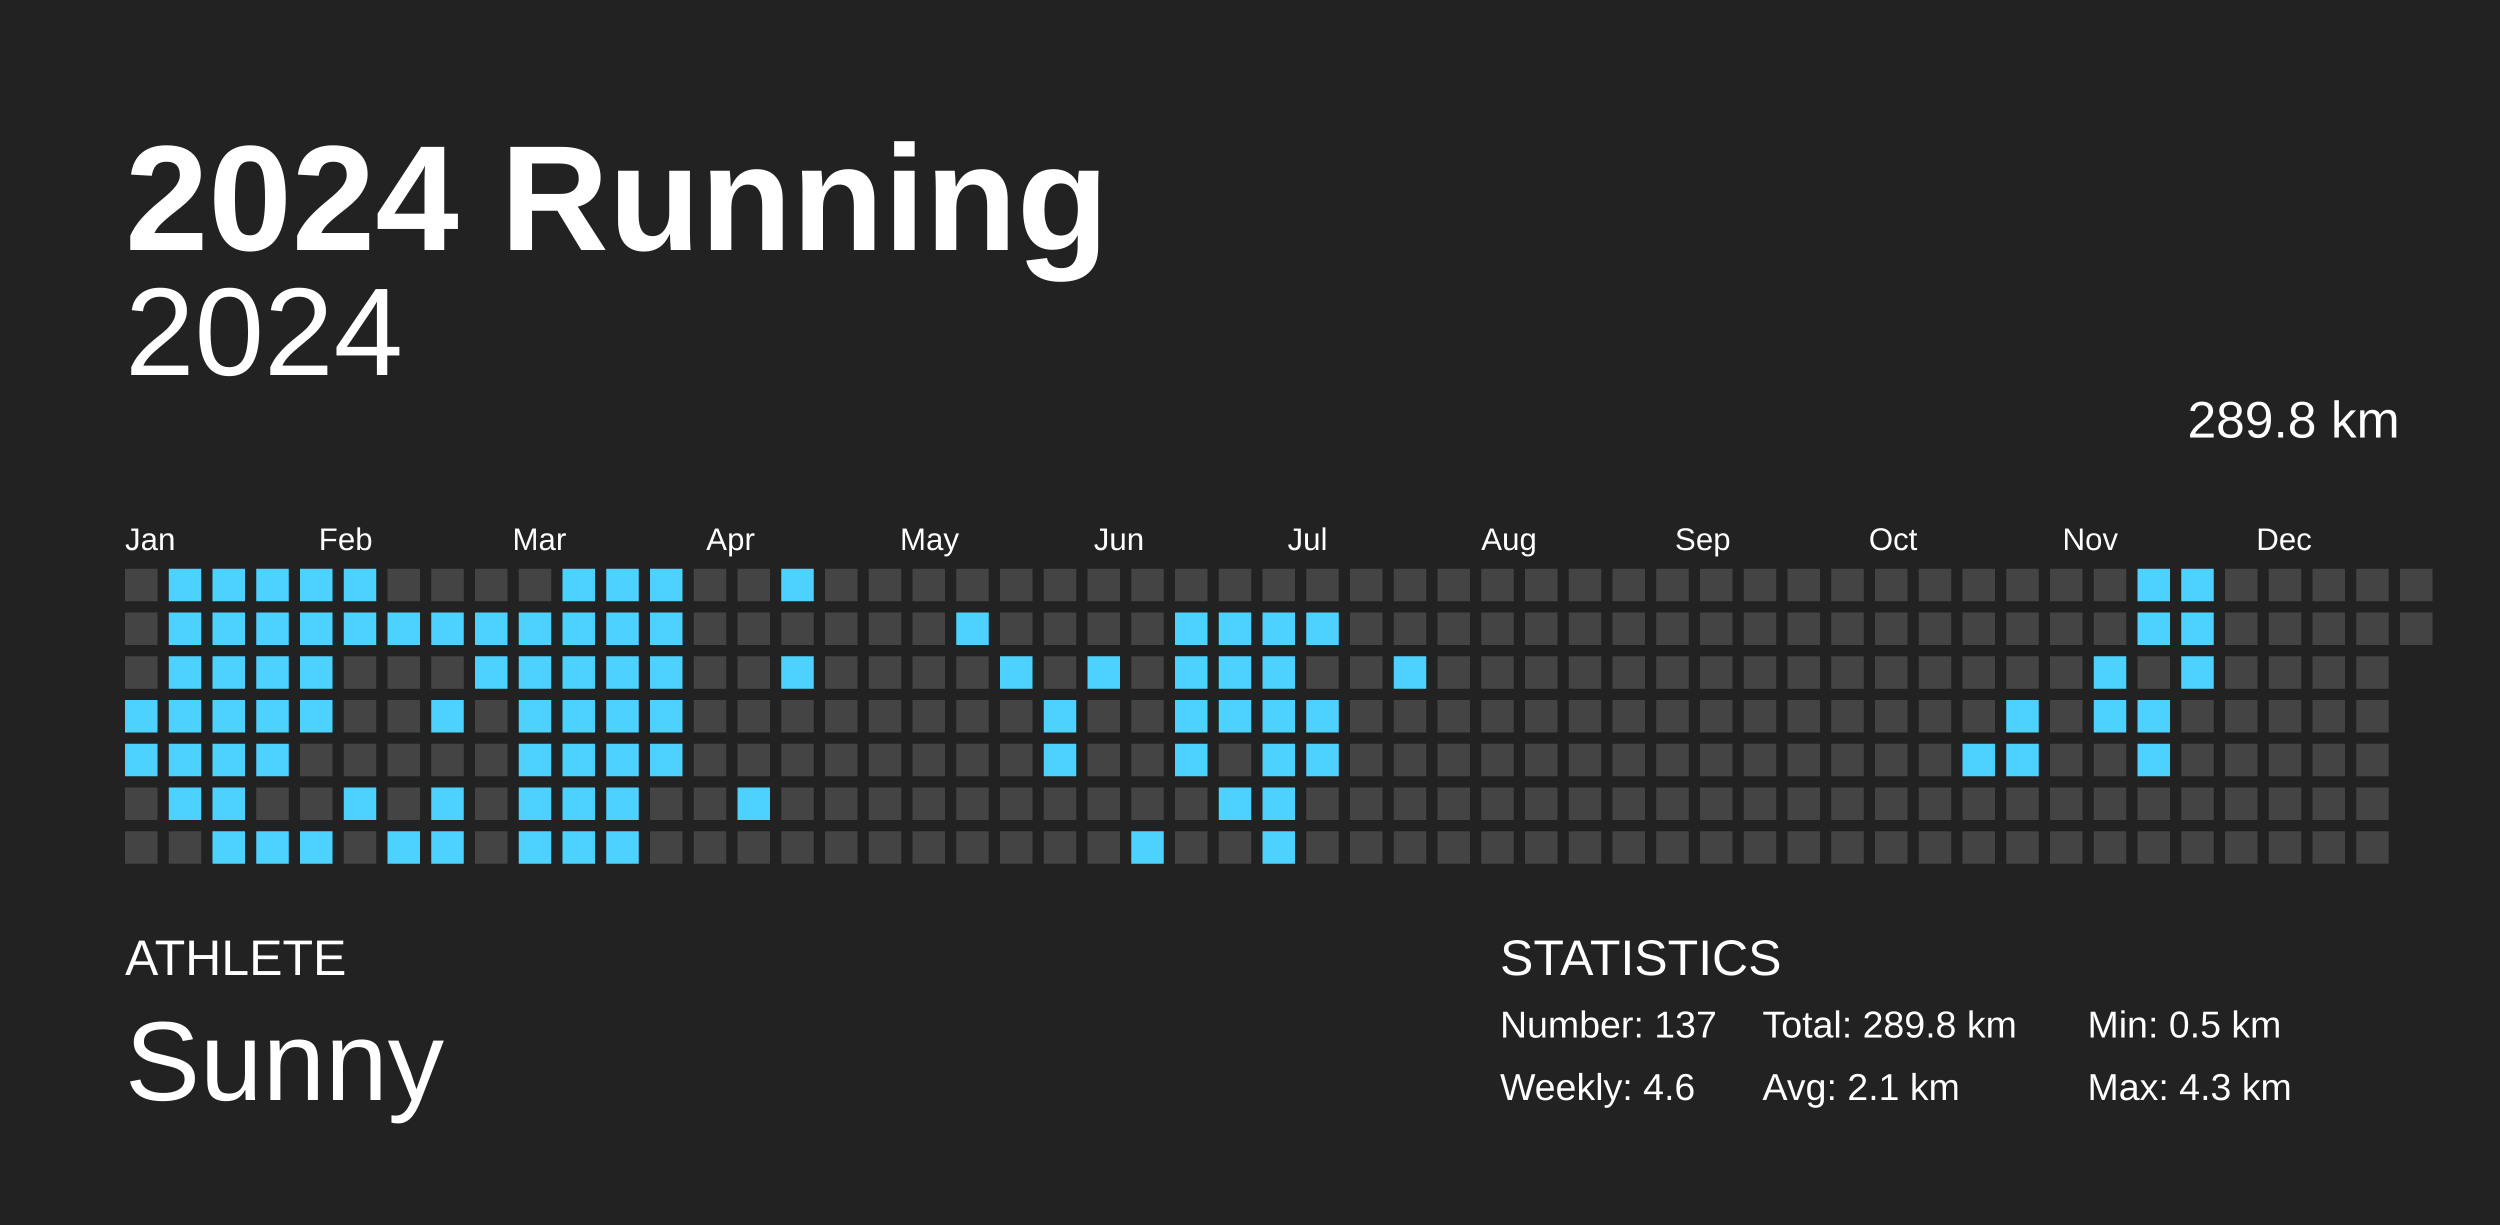
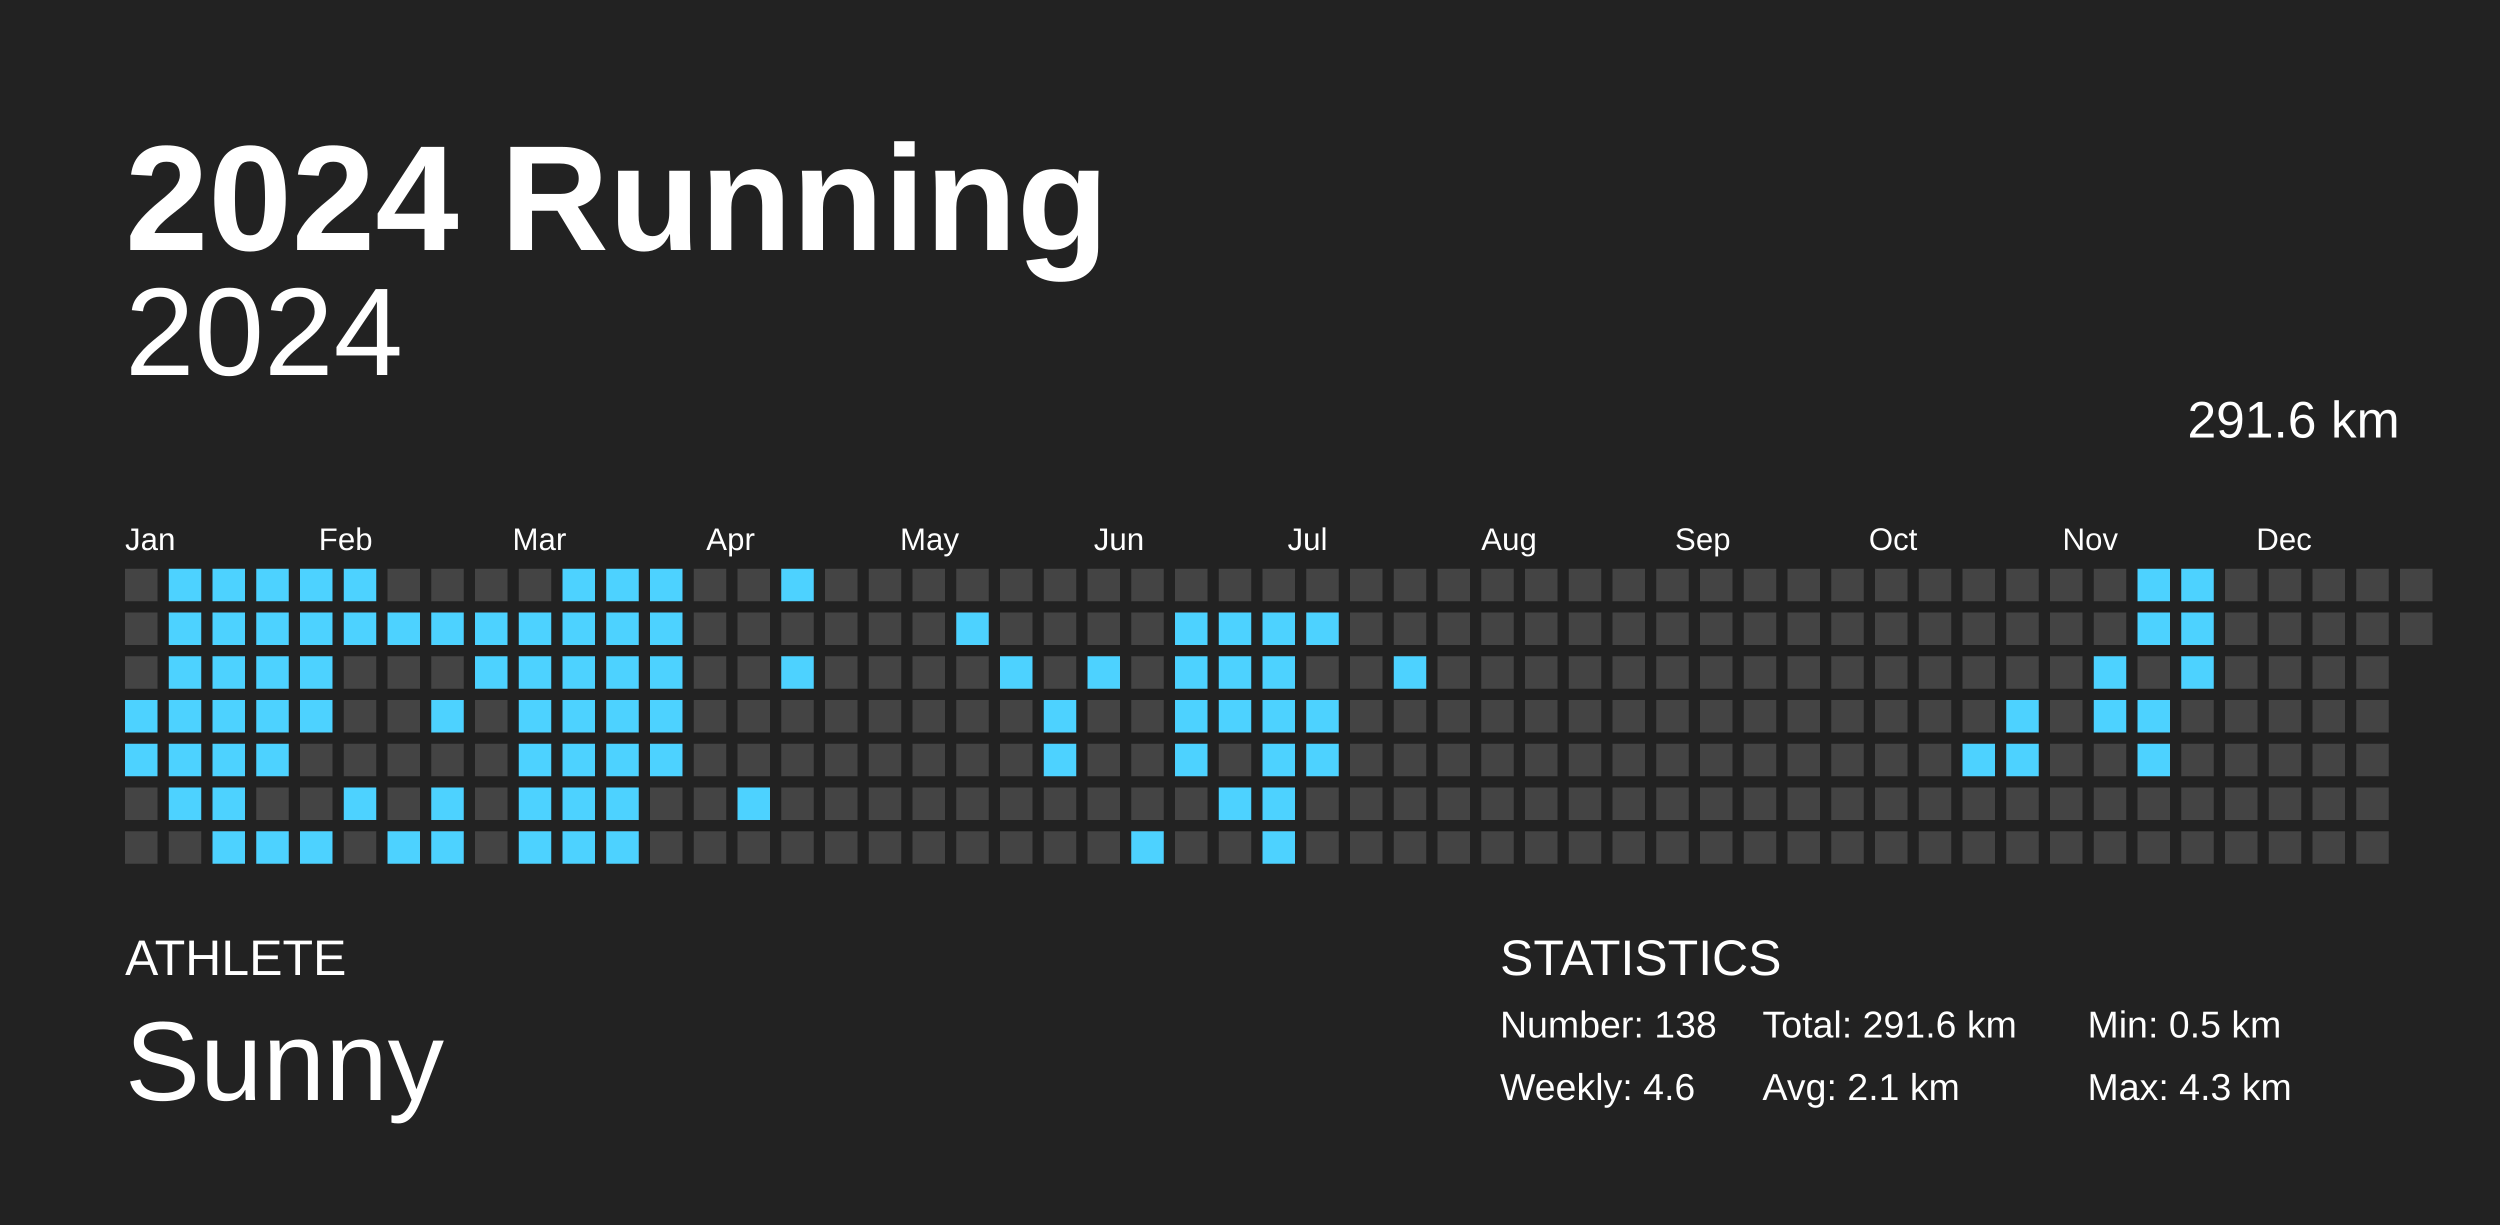
<svg xmlns="http://www.w3.org/2000/svg" baseProfile="full" height="98mm" version="1.1" viewBox="0,0,200,98" width="200mm">
  <defs />
  <rect fill="#222222" height="98" width="200" x="0" y="0" />
  <text fill="#FFFFFF" style="font-size:12px; font-family:Arial; font-weight:bold;" x="10" y="20">2024 Running</text>
  <text fill="#FFFFFF" style="font-size:4px; font-family:Arial" x="10" y="78">ATHLETE</text>
  <text fill="#FFFFFF" style="font-size:9px; font-family:Arial" x="10" y="88">Sunny</text>
  <text fill="#FFFFFF" style="font-size:4px; font-family:Arial" x="120" y="78">STATISTICS</text>
-   <text fill="#FFFFFF" style="font-size:3px; font-family:Arial" x="120" y="83">Number: 137</text>
+   <text fill="#FFFFFF" style="font-size:3px; font-family:Arial" x="120" y="83">Number: 138</text>
  <text fill="#FFFFFF" style="font-size:3px; font-family:Arial" x="120" y="88">Weekly: 4.6</text>
-   <text fill="#FFFFFF" style="font-size:3px; font-family:Arial" x="141" y="83">Total: 289.8 km</text>
+   <text fill="#FFFFFF" style="font-size:3px; font-family:Arial" x="141" y="83">Total: 291.6 km</text>
  <text fill="#FFFFFF" style="font-size:3px; font-family:Arial" x="141" y="88">Avg: 2.1 km</text>
  <text fill="#FFFFFF" style="font-size:3px; font-family:Arial" x="167" y="83">Min: 0.5 km</text>
  <text fill="#FFFFFF" style="font-size:3px; font-family:Arial" x="167" y="88">Max: 4.3 km</text>
  <text alignment-baseline="hanging" fill="#FFFFFF" style="font-size:10.0px; font-family:Arial;" x="10" y="30">2024</text>
-   <text alignment-baseline="hanging" fill="#FFFFFF" style="font-size:4.125px; font-family:Arial;" x="175" y="35">289.8 km</text>
+   <text alignment-baseline="hanging" fill="#FFFFFF" style="font-size:4.125px; font-family:Arial;" x="175" y="35">291.6 km</text>
  <text fill="#FFFFFF" style="font-size:2.5px; font-family:Arial" x="10.0" y="44">Jan</text>
  <text fill="#FFFFFF" style="font-size:2.5px; font-family:Arial" x="25.5" y="44">Feb</text>
  <text fill="#FFFFFF" style="font-size:2.5px; font-family:Arial" x="41.0" y="44">Mar</text>
  <text fill="#FFFFFF" style="font-size:2.5px; font-family:Arial" x="56.5" y="44">Apr</text>
  <text fill="#FFFFFF" style="font-size:2.5px; font-family:Arial" x="72.0" y="44">May</text>
  <text fill="#FFFFFF" style="font-size:2.5px; font-family:Arial" x="87.5" y="44">Jun</text>
  <text fill="#FFFFFF" style="font-size:2.5px; font-family:Arial" x="103.0" y="44">Jul</text>
  <text fill="#FFFFFF" style="font-size:2.5px; font-family:Arial" x="118.5" y="44">Aug</text>
  <text fill="#FFFFFF" style="font-size:2.5px; font-family:Arial" x="134.0" y="44">Sep</text>
  <text fill="#FFFFFF" style="font-size:2.5px; font-family:Arial" x="149.5" y="44">Oct</text>
  <text fill="#FFFFFF" style="font-size:2.5px; font-family:Arial" x="165.0" y="44">Nov</text>
  <text fill="#FFFFFF" style="font-size:2.5px; font-family:Arial" x="180.5" y="44">Dec</text>
  <rect fill="#444444" height="2.6" width="2.6" x="10.0" y="45.5" />
  <rect fill="#444444" height="2.6" width="2.6" x="10.0" y="49.0" />
  <rect fill="#444444" height="2.6" width="2.6" x="10.0" y="52.5" />
  <rect fill="#4dd2ff" height="2.6" width="2.6" x="10.0" y="56.0" />
  <rect fill="#4dd2ff" height="2.6" width="2.6" x="10.0" y="59.5" />
  <rect fill="#444444" height="2.6" width="2.6" x="10.0" y="63.0" />
  <rect fill="#444444" height="2.6" width="2.6" x="10.0" y="66.5" />
  <rect fill="#4dd2ff" height="2.6" width="2.6" x="13.5" y="45.5" />
  <rect fill="#4dd2ff" height="2.6" width="2.6" x="13.5" y="49.0" />
  <rect fill="#4dd2ff" height="2.6" width="2.6" x="13.5" y="52.5" />
  <rect fill="#4dd2ff" height="2.6" width="2.6" x="13.5" y="56.0" />
  <rect fill="#4dd2ff" height="2.6" width="2.6" x="13.5" y="59.5" />
  <rect fill="#4dd2ff" height="2.6" width="2.6" x="13.5" y="63.0" />
  <rect fill="#444444" height="2.6" width="2.6" x="13.5" y="66.5" />
  <rect fill="#4dd2ff" height="2.6" width="2.6" x="17.0" y="45.5" />
  <rect fill="#4dd2ff" height="2.6" width="2.6" x="17.0" y="49.0" />
  <rect fill="#4dd2ff" height="2.6" width="2.6" x="17.0" y="52.5" />
  <rect fill="#4dd2ff" height="2.6" width="2.6" x="17.0" y="56.0" />
  <rect fill="#4dd2ff" height="2.6" width="2.6" x="17.0" y="59.5" />
  <rect fill="#4dd2ff" height="2.6" width="2.6" x="17.0" y="63.0" />
  <rect fill="#4dd2ff" height="2.6" width="2.6" x="17.0" y="66.5" />
  <rect fill="#4dd2ff" height="2.6" width="2.6" x="20.5" y="45.5" />
  <rect fill="#4dd2ff" height="2.6" width="2.6" x="20.5" y="49.0" />
  <rect fill="#4dd2ff" height="2.6" width="2.6" x="20.5" y="52.5" />
  <rect fill="#4dd2ff" height="2.6" width="2.6" x="20.5" y="56.0" />
  <rect fill="#4dd2ff" height="2.6" width="2.6" x="20.5" y="59.5" />
  <rect fill="#444444" height="2.6" width="2.6" x="20.5" y="63.0" />
  <rect fill="#4dd2ff" height="2.6" width="2.6" x="20.5" y="66.5" />
  <rect fill="#4dd2ff" height="2.6" width="2.6" x="24.0" y="45.5" />
  <rect fill="#4dd2ff" height="2.6" width="2.6" x="24.0" y="49.0" />
  <rect fill="#4dd2ff" height="2.6" width="2.6" x="24.0" y="52.5" />
  <rect fill="#4dd2ff" height="2.6" width="2.6" x="24.0" y="56.0" />
  <rect fill="#444444" height="2.6" width="2.6" x="24.0" y="59.5" />
  <rect fill="#444444" height="2.6" width="2.6" x="24.0" y="63.0" />
  <rect fill="#4dd2ff" height="2.6" width="2.6" x="24.0" y="66.5" />
  <rect fill="#4dd2ff" height="2.6" width="2.6" x="27.5" y="45.5" />
  <rect fill="#4dd2ff" height="2.6" width="2.6" x="27.5" y="49.0" />
  <rect fill="#444444" height="2.6" width="2.6" x="27.5" y="52.5" />
  <rect fill="#444444" height="2.6" width="2.6" x="27.5" y="56.0" />
  <rect fill="#444444" height="2.6" width="2.6" x="27.5" y="59.5" />
  <rect fill="#4dd2ff" height="2.6" width="2.6" x="27.5" y="63.0" />
  <rect fill="#444444" height="2.6" width="2.6" x="27.5" y="66.5" />
  <rect fill="#444444" height="2.6" width="2.6" x="31.0" y="45.5" />
  <rect fill="#4dd2ff" height="2.6" width="2.6" x="31.0" y="49.0" />
  <rect fill="#444444" height="2.6" width="2.6" x="31.0" y="52.5" />
  <rect fill="#444444" height="2.6" width="2.6" x="31.0" y="56.0" />
  <rect fill="#444444" height="2.6" width="2.6" x="31.0" y="59.5" />
  <rect fill="#444444" height="2.6" width="2.6" x="31.0" y="63.0" />
  <rect fill="#4dd2ff" height="2.6" width="2.6" x="31.0" y="66.5" />
  <rect fill="#444444" height="2.6" width="2.6" x="34.5" y="45.5" />
  <rect fill="#4dd2ff" height="2.6" width="2.6" x="34.5" y="49.0" />
  <rect fill="#444444" height="2.6" width="2.6" x="34.5" y="52.5" />
  <rect fill="#4dd2ff" height="2.6" width="2.6" x="34.5" y="56.0" />
  <rect fill="#444444" height="2.6" width="2.6" x="34.5" y="59.5" />
  <rect fill="#4dd2ff" height="2.6" width="2.6" x="34.5" y="63.0" />
  <rect fill="#4dd2ff" height="2.6" width="2.6" x="34.5" y="66.5" />
  <rect fill="#444444" height="2.6" width="2.6" x="38.0" y="45.5" />
  <rect fill="#4dd2ff" height="2.6" width="2.6" x="38.0" y="49.0" />
  <rect fill="#4dd2ff" height="2.6" width="2.6" x="38.0" y="52.5" />
  <rect fill="#444444" height="2.6" width="2.6" x="38.0" y="56.0" />
  <rect fill="#444444" height="2.6" width="2.6" x="38.0" y="59.5" />
  <rect fill="#444444" height="2.6" width="2.6" x="38.0" y="63.0" />
  <rect fill="#444444" height="2.6" width="2.6" x="38.0" y="66.5" />
  <rect fill="#444444" height="2.6" width="2.6" x="41.5" y="45.5" />
  <rect fill="#4dd2ff" height="2.6" width="2.6" x="41.5" y="49.0" />
  <rect fill="#4dd2ff" height="2.6" width="2.6" x="41.5" y="52.5" />
  <rect fill="#4dd2ff" height="2.6" width="2.6" x="41.5" y="56.0" />
  <rect fill="#4dd2ff" height="2.6" width="2.6" x="41.5" y="59.5" />
  <rect fill="#4dd2ff" height="2.6" width="2.6" x="41.5" y="63.0" />
  <rect fill="#4dd2ff" height="2.6" width="2.6" x="41.5" y="66.5" />
  <rect fill="#4dd2ff" height="2.6" width="2.6" x="45.0" y="45.5" />
  <rect fill="#4dd2ff" height="2.6" width="2.6" x="45.0" y="49.0" />
  <rect fill="#4dd2ff" height="2.6" width="2.6" x="45.0" y="52.5" />
  <rect fill="#4dd2ff" height="2.6" width="2.6" x="45.0" y="56.0" />
  <rect fill="#4dd2ff" height="2.6" width="2.6" x="45.0" y="59.5" />
  <rect fill="#4dd2ff" height="2.6" width="2.6" x="45.0" y="63.0" />
  <rect fill="#4dd2ff" height="2.6" width="2.6" x="45.0" y="66.5" />
  <rect fill="#4dd2ff" height="2.6" width="2.6" x="48.5" y="45.5" />
  <rect fill="#4dd2ff" height="2.6" width="2.6" x="48.5" y="49.0" />
  <rect fill="#4dd2ff" height="2.6" width="2.6" x="48.5" y="52.5" />
  <rect fill="#4dd2ff" height="2.6" width="2.6" x="48.5" y="56.0" />
  <rect fill="#4dd2ff" height="2.6" width="2.6" x="48.5" y="59.5" />
  <rect fill="#4dd2ff" height="2.6" width="2.6" x="48.5" y="63.0" />
  <rect fill="#4dd2ff" height="2.6" width="2.6" x="48.5" y="66.5" />
  <rect fill="#4dd2ff" height="2.6" width="2.6" x="52.0" y="45.5" />
  <rect fill="#4dd2ff" height="2.6" width="2.6" x="52.0" y="49.0" />
  <rect fill="#4dd2ff" height="2.6" width="2.6" x="52.0" y="52.5" />
  <rect fill="#4dd2ff" height="2.6" width="2.6" x="52.0" y="56.0" />
  <rect fill="#4dd2ff" height="2.6" width="2.6" x="52.0" y="59.5" />
  <rect fill="#444444" height="2.6" width="2.6" x="52.0" y="63.0" />
  <rect fill="#444444" height="2.6" width="2.6" x="52.0" y="66.5" />
  <rect fill="#444444" height="2.6" width="2.6" x="55.5" y="45.5" />
  <rect fill="#444444" height="2.6" width="2.6" x="55.5" y="49.0" />
  <rect fill="#444444" height="2.6" width="2.6" x="55.5" y="52.5" />
  <rect fill="#444444" height="2.6" width="2.6" x="55.5" y="56.0" />
  <rect fill="#444444" height="2.6" width="2.6" x="55.5" y="59.5" />
  <rect fill="#444444" height="2.6" width="2.6" x="55.5" y="63.0" />
  <rect fill="#444444" height="2.6" width="2.6" x="55.5" y="66.5" />
  <rect fill="#444444" height="2.6" width="2.6" x="59.0" y="45.5" />
  <rect fill="#444444" height="2.6" width="2.6" x="59.0" y="49.0" />
  <rect fill="#444444" height="2.6" width="2.6" x="59.0" y="52.5" />
  <rect fill="#444444" height="2.6" width="2.6" x="59.0" y="56.0" />
  <rect fill="#444444" height="2.6" width="2.6" x="59.0" y="59.5" />
  <rect fill="#4dd2ff" height="2.6" width="2.6" x="59.0" y="63.0" />
  <rect fill="#444444" height="2.6" width="2.6" x="59.0" y="66.5" />
  <rect fill="#4dd2ff" height="2.6" width="2.6" x="62.5" y="45.5" />
  <rect fill="#444444" height="2.6" width="2.6" x="62.5" y="49.0" />
  <rect fill="#4dd2ff" height="2.6" width="2.6" x="62.5" y="52.5" />
  <rect fill="#444444" height="2.6" width="2.6" x="62.5" y="56.0" />
  <rect fill="#444444" height="2.6" width="2.6" x="62.5" y="59.5" />
  <rect fill="#444444" height="2.6" width="2.6" x="62.5" y="63.0" />
  <rect fill="#444444" height="2.6" width="2.6" x="62.5" y="66.5" />
  <rect fill="#444444" height="2.6" width="2.6" x="66.0" y="45.5" />
  <rect fill="#444444" height="2.6" width="2.6" x="66.0" y="49.0" />
  <rect fill="#444444" height="2.6" width="2.6" x="66.0" y="52.5" />
  <rect fill="#444444" height="2.6" width="2.6" x="66.0" y="56.0" />
  <rect fill="#444444" height="2.6" width="2.6" x="66.0" y="59.5" />
  <rect fill="#444444" height="2.6" width="2.6" x="66.0" y="63.0" />
  <rect fill="#444444" height="2.6" width="2.6" x="66.0" y="66.5" />
  <rect fill="#444444" height="2.6" width="2.6" x="69.5" y="45.5" />
  <rect fill="#444444" height="2.6" width="2.6" x="69.5" y="49.0" />
  <rect fill="#444444" height="2.6" width="2.6" x="69.5" y="52.5" />
  <rect fill="#444444" height="2.6" width="2.6" x="69.5" y="56.0" />
  <rect fill="#444444" height="2.6" width="2.6" x="69.5" y="59.5" />
  <rect fill="#444444" height="2.6" width="2.6" x="69.5" y="63.0" />
  <rect fill="#444444" height="2.6" width="2.6" x="69.5" y="66.5" />
  <rect fill="#444444" height="2.6" width="2.6" x="73.0" y="45.5" />
  <rect fill="#444444" height="2.6" width="2.6" x="73.0" y="49.0" />
  <rect fill="#444444" height="2.6" width="2.6" x="73.0" y="52.5" />
  <rect fill="#444444" height="2.6" width="2.6" x="73.0" y="56.0" />
  <rect fill="#444444" height="2.6" width="2.6" x="73.0" y="59.5" />
  <rect fill="#444444" height="2.6" width="2.6" x="73.0" y="63.0" />
  <rect fill="#444444" height="2.6" width="2.6" x="73.0" y="66.5" />
  <rect fill="#444444" height="2.6" width="2.6" x="76.5" y="45.5" />
  <rect fill="#4dd2ff" height="2.6" width="2.6" x="76.5" y="49.0" />
  <rect fill="#444444" height="2.6" width="2.6" x="76.5" y="52.5" />
  <rect fill="#444444" height="2.6" width="2.6" x="76.5" y="56.0" />
  <rect fill="#444444" height="2.6" width="2.6" x="76.5" y="59.5" />
  <rect fill="#444444" height="2.6" width="2.6" x="76.5" y="63.0" />
  <rect fill="#444444" height="2.6" width="2.6" x="76.5" y="66.5" />
  <rect fill="#444444" height="2.6" width="2.6" x="80.0" y="45.5" />
  <rect fill="#444444" height="2.6" width="2.6" x="80.0" y="49.0" />
  <rect fill="#4dd2ff" height="2.6" width="2.6" x="80.0" y="52.5" />
  <rect fill="#444444" height="2.6" width="2.6" x="80.0" y="56.0" />
  <rect fill="#444444" height="2.6" width="2.6" x="80.0" y="59.5" />
  <rect fill="#444444" height="2.6" width="2.6" x="80.0" y="63.0" />
  <rect fill="#444444" height="2.6" width="2.6" x="80.0" y="66.5" />
  <rect fill="#444444" height="2.6" width="2.6" x="83.5" y="45.5" />
  <rect fill="#444444" height="2.6" width="2.6" x="83.5" y="49.0" />
  <rect fill="#444444" height="2.6" width="2.6" x="83.5" y="52.5" />
  <rect fill="#4dd2ff" height="2.6" width="2.6" x="83.5" y="56.0" />
  <rect fill="#4dd2ff" height="2.6" width="2.6" x="83.5" y="59.5" />
  <rect fill="#444444" height="2.6" width="2.6" x="83.5" y="63.0" />
  <rect fill="#444444" height="2.6" width="2.6" x="83.5" y="66.5" />
  <rect fill="#444444" height="2.6" width="2.6" x="87.0" y="45.5" />
  <rect fill="#444444" height="2.6" width="2.6" x="87.0" y="49.0" />
  <rect fill="#4dd2ff" height="2.6" width="2.6" x="87.0" y="52.5" />
  <rect fill="#444444" height="2.6" width="2.6" x="87.0" y="56.0" />
  <rect fill="#444444" height="2.6" width="2.6" x="87.0" y="59.5" />
  <rect fill="#444444" height="2.6" width="2.6" x="87.0" y="63.0" />
  <rect fill="#444444" height="2.6" width="2.6" x="87.0" y="66.5" />
  <rect fill="#444444" height="2.6" width="2.6" x="90.5" y="45.5" />
  <rect fill="#444444" height="2.6" width="2.6" x="90.5" y="49.0" />
  <rect fill="#444444" height="2.6" width="2.6" x="90.5" y="52.5" />
  <rect fill="#444444" height="2.6" width="2.6" x="90.5" y="56.0" />
  <rect fill="#444444" height="2.6" width="2.6" x="90.5" y="59.5" />
  <rect fill="#444444" height="2.6" width="2.6" x="90.5" y="63.0" />
  <rect fill="#4dd2ff" height="2.6" width="2.6" x="90.5" y="66.5" />
  <rect fill="#444444" height="2.6" width="2.6" x="94.0" y="45.5" />
  <rect fill="#4dd2ff" height="2.6" width="2.6" x="94.0" y="49.0" />
  <rect fill="#4dd2ff" height="2.6" width="2.6" x="94.0" y="52.5" />
  <rect fill="#4dd2ff" height="2.6" width="2.6" x="94.0" y="56.0" />
  <rect fill="#4dd2ff" height="2.6" width="2.6" x="94.0" y="59.5" />
  <rect fill="#444444" height="2.6" width="2.6" x="94.0" y="63.0" />
  <rect fill="#444444" height="2.6" width="2.6" x="94.0" y="66.5" />
  <rect fill="#444444" height="2.6" width="2.6" x="97.5" y="45.5" />
  <rect fill="#4dd2ff" height="2.6" width="2.6" x="97.5" y="49.0" />
  <rect fill="#4dd2ff" height="2.6" width="2.6" x="97.5" y="52.5" />
  <rect fill="#4dd2ff" height="2.6" width="2.6" x="97.5" y="56.0" />
  <rect fill="#444444" height="2.6" width="2.6" x="97.5" y="59.5" />
  <rect fill="#4dd2ff" height="2.6" width="2.6" x="97.5" y="63.0" />
  <rect fill="#444444" height="2.6" width="2.6" x="97.5" y="66.5" />
  <rect fill="#444444" height="2.6" width="2.6" x="101.0" y="45.5" />
  <rect fill="#4dd2ff" height="2.6" width="2.6" x="101.0" y="49.0" />
  <rect fill="#4dd2ff" height="2.6" width="2.6" x="101.0" y="52.5" />
  <rect fill="#4dd2ff" height="2.6" width="2.6" x="101.0" y="56.0" />
  <rect fill="#4dd2ff" height="2.6" width="2.6" x="101.0" y="59.5" />
  <rect fill="#4dd2ff" height="2.6" width="2.6" x="101.0" y="63.0" />
  <rect fill="#4dd2ff" height="2.6" width="2.6" x="101.0" y="66.5" />
  <rect fill="#444444" height="2.6" width="2.6" x="104.5" y="45.5" />
  <rect fill="#4dd2ff" height="2.6" width="2.6" x="104.5" y="49.0" />
  <rect fill="#444444" height="2.6" width="2.6" x="104.5" y="52.5" />
  <rect fill="#4dd2ff" height="2.6" width="2.6" x="104.5" y="56.0" />
  <rect fill="#4dd2ff" height="2.6" width="2.6" x="104.5" y="59.5" />
  <rect fill="#444444" height="2.6" width="2.6" x="104.5" y="63.0" />
  <rect fill="#444444" height="2.6" width="2.6" x="104.5" y="66.5" />
  <rect fill="#444444" height="2.6" width="2.6" x="108.0" y="45.5" />
  <rect fill="#444444" height="2.6" width="2.6" x="108.0" y="49.0" />
  <rect fill="#444444" height="2.6" width="2.6" x="108.0" y="52.5" />
  <rect fill="#444444" height="2.6" width="2.6" x="108.0" y="56.0" />
  <rect fill="#444444" height="2.6" width="2.6" x="108.0" y="59.5" />
  <rect fill="#444444" height="2.6" width="2.6" x="108.0" y="63.0" />
  <rect fill="#444444" height="2.6" width="2.6" x="108.0" y="66.5" />
  <rect fill="#444444" height="2.6" width="2.6" x="111.5" y="45.5" />
  <rect fill="#444444" height="2.6" width="2.6" x="111.5" y="49.0" />
  <rect fill="#4dd2ff" height="2.6" width="2.6" x="111.5" y="52.5" />
  <rect fill="#444444" height="2.6" width="2.6" x="111.5" y="56.0" />
  <rect fill="#444444" height="2.6" width="2.6" x="111.5" y="59.5" />
  <rect fill="#444444" height="2.6" width="2.6" x="111.5" y="63.0" />
  <rect fill="#444444" height="2.6" width="2.6" x="111.5" y="66.5" />
  <rect fill="#444444" height="2.6" width="2.6" x="115.0" y="45.5" />
  <rect fill="#444444" height="2.6" width="2.6" x="115.0" y="49.0" />
  <rect fill="#444444" height="2.6" width="2.6" x="115.0" y="52.5" />
  <rect fill="#444444" height="2.6" width="2.6" x="115.0" y="56.0" />
  <rect fill="#444444" height="2.6" width="2.6" x="115.0" y="59.5" />
  <rect fill="#444444" height="2.6" width="2.6" x="115.0" y="63.0" />
  <rect fill="#444444" height="2.6" width="2.6" x="115.0" y="66.5" />
  <rect fill="#444444" height="2.6" width="2.6" x="118.5" y="45.5" />
  <rect fill="#444444" height="2.6" width="2.6" x="118.5" y="49.0" />
  <rect fill="#444444" height="2.6" width="2.6" x="118.5" y="52.5" />
  <rect fill="#444444" height="2.6" width="2.6" x="118.5" y="56.0" />
  <rect fill="#444444" height="2.6" width="2.6" x="118.5" y="59.5" />
  <rect fill="#444444" height="2.6" width="2.6" x="118.5" y="63.0" />
  <rect fill="#444444" height="2.6" width="2.6" x="118.5" y="66.5" />
  <rect fill="#444444" height="2.6" width="2.6" x="122.0" y="45.5" />
  <rect fill="#444444" height="2.6" width="2.6" x="122.0" y="49.0" />
  <rect fill="#444444" height="2.6" width="2.6" x="122.0" y="52.5" />
  <rect fill="#444444" height="2.6" width="2.6" x="122.0" y="56.0" />
  <rect fill="#444444" height="2.6" width="2.6" x="122.0" y="59.5" />
  <rect fill="#444444" height="2.6" width="2.6" x="122.0" y="63.0" />
  <rect fill="#444444" height="2.6" width="2.6" x="122.0" y="66.5" />
  <rect fill="#444444" height="2.6" width="2.6" x="125.5" y="45.5" />
  <rect fill="#444444" height="2.6" width="2.6" x="125.5" y="49.0" />
  <rect fill="#444444" height="2.6" width="2.6" x="125.5" y="52.5" />
  <rect fill="#444444" height="2.6" width="2.6" x="125.5" y="56.0" />
  <rect fill="#444444" height="2.6" width="2.6" x="125.5" y="59.5" />
  <rect fill="#444444" height="2.6" width="2.6" x="125.5" y="63.0" />
  <rect fill="#444444" height="2.6" width="2.6" x="125.5" y="66.5" />
  <rect fill="#444444" height="2.6" width="2.6" x="129.0" y="45.5" />
  <rect fill="#444444" height="2.6" width="2.6" x="129.0" y="49.0" />
  <rect fill="#444444" height="2.6" width="2.6" x="129.0" y="52.5" />
  <rect fill="#444444" height="2.6" width="2.6" x="129.0" y="56.0" />
  <rect fill="#444444" height="2.6" width="2.6" x="129.0" y="59.5" />
  <rect fill="#444444" height="2.6" width="2.6" x="129.0" y="63.0" />
  <rect fill="#444444" height="2.6" width="2.6" x="129.0" y="66.5" />
  <rect fill="#444444" height="2.6" width="2.6" x="132.5" y="45.5" />
  <rect fill="#444444" height="2.6" width="2.6" x="132.5" y="49.0" />
  <rect fill="#444444" height="2.6" width="2.6" x="132.5" y="52.5" />
  <rect fill="#444444" height="2.6" width="2.6" x="132.5" y="56.0" />
  <rect fill="#444444" height="2.6" width="2.6" x="132.5" y="59.5" />
  <rect fill="#444444" height="2.6" width="2.6" x="132.5" y="63.0" />
  <rect fill="#444444" height="2.6" width="2.6" x="132.5" y="66.5" />
  <rect fill="#444444" height="2.6" width="2.6" x="136.0" y="45.5" />
  <rect fill="#444444" height="2.6" width="2.6" x="136.0" y="49.0" />
  <rect fill="#444444" height="2.6" width="2.6" x="136.0" y="52.5" />
  <rect fill="#444444" height="2.6" width="2.6" x="136.0" y="56.0" />
  <rect fill="#444444" height="2.6" width="2.6" x="136.0" y="59.5" />
  <rect fill="#444444" height="2.6" width="2.6" x="136.0" y="63.0" />
  <rect fill="#444444" height="2.6" width="2.6" x="136.0" y="66.5" />
  <rect fill="#444444" height="2.6" width="2.6" x="139.5" y="45.5" />
  <rect fill="#444444" height="2.6" width="2.6" x="139.5" y="49.0" />
  <rect fill="#444444" height="2.6" width="2.6" x="139.5" y="52.5" />
  <rect fill="#444444" height="2.6" width="2.6" x="139.5" y="56.0" />
  <rect fill="#444444" height="2.6" width="2.6" x="139.5" y="59.5" />
  <rect fill="#444444" height="2.6" width="2.6" x="139.5" y="63.0" />
  <rect fill="#444444" height="2.6" width="2.6" x="139.5" y="66.5" />
  <rect fill="#444444" height="2.6" width="2.6" x="143.0" y="45.5" />
  <rect fill="#444444" height="2.6" width="2.6" x="143.0" y="49.0" />
  <rect fill="#444444" height="2.6" width="2.6" x="143.0" y="52.5" />
  <rect fill="#444444" height="2.6" width="2.6" x="143.0" y="56.0" />
  <rect fill="#444444" height="2.6" width="2.6" x="143.0" y="59.5" />
  <rect fill="#444444" height="2.6" width="2.6" x="143.0" y="63.0" />
  <rect fill="#444444" height="2.6" width="2.6" x="143.0" y="66.5" />
  <rect fill="#444444" height="2.6" width="2.6" x="146.5" y="45.5" />
  <rect fill="#444444" height="2.6" width="2.6" x="146.5" y="49.0" />
  <rect fill="#444444" height="2.6" width="2.6" x="146.5" y="52.5" />
  <rect fill="#444444" height="2.6" width="2.6" x="146.5" y="56.0" />
  <rect fill="#444444" height="2.6" width="2.6" x="146.5" y="59.5" />
  <rect fill="#444444" height="2.6" width="2.6" x="146.5" y="63.0" />
  <rect fill="#444444" height="2.6" width="2.6" x="146.5" y="66.5" />
  <rect fill="#444444" height="2.6" width="2.6" x="150.0" y="45.5" />
  <rect fill="#444444" height="2.6" width="2.6" x="150.0" y="49.0" />
  <rect fill="#444444" height="2.6" width="2.6" x="150.0" y="52.5" />
  <rect fill="#444444" height="2.6" width="2.6" x="150.0" y="56.0" />
  <rect fill="#444444" height="2.6" width="2.6" x="150.0" y="59.5" />
  <rect fill="#444444" height="2.6" width="2.6" x="150.0" y="63.0" />
  <rect fill="#444444" height="2.6" width="2.6" x="150.0" y="66.5" />
  <rect fill="#444444" height="2.6" width="2.6" x="153.5" y="45.5" />
  <rect fill="#444444" height="2.6" width="2.6" x="153.5" y="49.0" />
  <rect fill="#444444" height="2.6" width="2.6" x="153.5" y="52.5" />
  <rect fill="#444444" height="2.6" width="2.6" x="153.5" y="56.0" />
  <rect fill="#444444" height="2.6" width="2.6" x="153.5" y="59.5" />
  <rect fill="#444444" height="2.6" width="2.6" x="153.5" y="63.0" />
  <rect fill="#444444" height="2.6" width="2.6" x="153.5" y="66.5" />
  <rect fill="#444444" height="2.6" width="2.6" x="157.0" y="45.5" />
  <rect fill="#444444" height="2.6" width="2.6" x="157.0" y="49.0" />
  <rect fill="#444444" height="2.6" width="2.6" x="157.0" y="52.5" />
  <rect fill="#444444" height="2.6" width="2.6" x="157.0" y="56.0" />
  <rect fill="#4dd2ff" height="2.6" width="2.6" x="157.0" y="59.5" />
  <rect fill="#444444" height="2.6" width="2.6" x="157.0" y="63.0" />
  <rect fill="#444444" height="2.6" width="2.6" x="157.0" y="66.5" />
  <rect fill="#444444" height="2.6" width="2.6" x="160.5" y="45.5" />
  <rect fill="#444444" height="2.6" width="2.6" x="160.5" y="49.0" />
  <rect fill="#444444" height="2.6" width="2.6" x="160.5" y="52.5" />
  <rect fill="#4dd2ff" height="2.6" width="2.6" x="160.5" y="56.0" />
  <rect fill="#4dd2ff" height="2.6" width="2.6" x="160.5" y="59.5" />
  <rect fill="#444444" height="2.6" width="2.6" x="160.5" y="63.0" />
  <rect fill="#444444" height="2.6" width="2.6" x="160.5" y="66.5" />
  <rect fill="#444444" height="2.6" width="2.6" x="164.0" y="45.5" />
  <rect fill="#444444" height="2.6" width="2.6" x="164.0" y="49.0" />
  <rect fill="#444444" height="2.6" width="2.6" x="164.0" y="52.5" />
  <rect fill="#444444" height="2.6" width="2.6" x="164.0" y="56.0" />
  <rect fill="#444444" height="2.6" width="2.6" x="164.0" y="59.5" />
  <rect fill="#444444" height="2.6" width="2.6" x="164.0" y="63.0" />
  <rect fill="#444444" height="2.6" width="2.6" x="164.0" y="66.5" />
  <rect fill="#444444" height="2.6" width="2.6" x="167.5" y="45.5" />
  <rect fill="#444444" height="2.6" width="2.6" x="167.5" y="49.0" />
  <rect fill="#4dd2ff" height="2.6" width="2.6" x="167.5" y="52.5" />
  <rect fill="#4dd2ff" height="2.6" width="2.6" x="167.5" y="56.0" />
  <rect fill="#444444" height="2.6" width="2.6" x="167.5" y="59.5" />
  <rect fill="#444444" height="2.6" width="2.6" x="167.5" y="63.0" />
  <rect fill="#444444" height="2.6" width="2.6" x="167.5" y="66.5" />
  <rect fill="#4dd2ff" height="2.6" width="2.6" x="171.0" y="45.5" />
  <rect fill="#4dd2ff" height="2.6" width="2.6" x="171.0" y="49.0" />
  <rect fill="#444444" height="2.6" width="2.6" x="171.0" y="52.5" />
  <rect fill="#4dd2ff" height="2.6" width="2.6" x="171.0" y="56.0" />
  <rect fill="#4dd2ff" height="2.6" width="2.6" x="171.0" y="59.5" />
  <rect fill="#444444" height="2.6" width="2.6" x="171.0" y="63.0" />
  <rect fill="#444444" height="2.6" width="2.6" x="171.0" y="66.5" />
  <rect fill="#4dd2ff" height="2.6" width="2.6" x="174.5" y="45.5" />
  <rect fill="#4dd2ff" height="2.6" width="2.6" x="174.5" y="49.0" />
  <rect fill="#4dd2ff" height="2.6" width="2.6" x="174.5" y="52.5" />
  <rect fill="#444444" height="2.6" width="2.6" x="174.5" y="56.0" />
  <rect fill="#444444" height="2.6" width="2.6" x="174.5" y="59.5" />
  <rect fill="#444444" height="2.6" width="2.6" x="174.5" y="63.0" />
  <rect fill="#444444" height="2.6" width="2.6" x="174.5" y="66.5" />
  <rect fill="#444444" height="2.6" width="2.6" x="178.0" y="45.5" />
  <rect fill="#444444" height="2.6" width="2.6" x="178.0" y="49.0" />
  <rect fill="#444444" height="2.6" width="2.6" x="178.0" y="52.5" />
  <rect fill="#444444" height="2.6" width="2.6" x="178.0" y="56.0" />
  <rect fill="#444444" height="2.6" width="2.6" x="178.0" y="59.5" />
  <rect fill="#444444" height="2.6" width="2.6" x="178.0" y="63.0" />
  <rect fill="#444444" height="2.6" width="2.6" x="178.0" y="66.5" />
  <rect fill="#444444" height="2.6" width="2.6" x="181.5" y="45.5" />
  <rect fill="#444444" height="2.6" width="2.6" x="181.5" y="49.0" />
  <rect fill="#444444" height="2.6" width="2.6" x="181.5" y="52.5" />
  <rect fill="#444444" height="2.6" width="2.6" x="181.5" y="56.0" />
  <rect fill="#444444" height="2.6" width="2.6" x="181.5" y="59.5" />
  <rect fill="#444444" height="2.6" width="2.6" x="181.5" y="63.0" />
  <rect fill="#444444" height="2.6" width="2.6" x="181.5" y="66.5" />
  <rect fill="#444444" height="2.6" width="2.6" x="185.0" y="45.5" />
  <rect fill="#444444" height="2.6" width="2.6" x="185.0" y="49.0" />
  <rect fill="#444444" height="2.6" width="2.6" x="185.0" y="52.5" />
  <rect fill="#444444" height="2.6" width="2.6" x="185.0" y="56.0" />
  <rect fill="#444444" height="2.6" width="2.6" x="185.0" y="59.5" />
  <rect fill="#444444" height="2.6" width="2.6" x="185.0" y="63.0" />
  <rect fill="#444444" height="2.6" width="2.6" x="185.0" y="66.5" />
  <rect fill="#444444" height="2.6" width="2.6" x="188.5" y="45.5" />
  <rect fill="#444444" height="2.6" width="2.6" x="188.5" y="49.0" />
  <rect fill="#444444" height="2.6" width="2.6" x="188.5" y="52.5" />
  <rect fill="#444444" height="2.6" width="2.6" x="188.5" y="56.0" />
  <rect fill="#444444" height="2.6" width="2.6" x="188.5" y="59.5" />
  <rect fill="#444444" height="2.6" width="2.6" x="188.5" y="63.0" />
  <rect fill="#444444" height="2.6" width="2.6" x="188.5" y="66.5" />
  <rect fill="#444444" height="2.6" width="2.6" x="192.0" y="45.5" />
  <rect fill="#444444" height="2.6" width="2.6" x="192.0" y="49.0" />
</svg>
